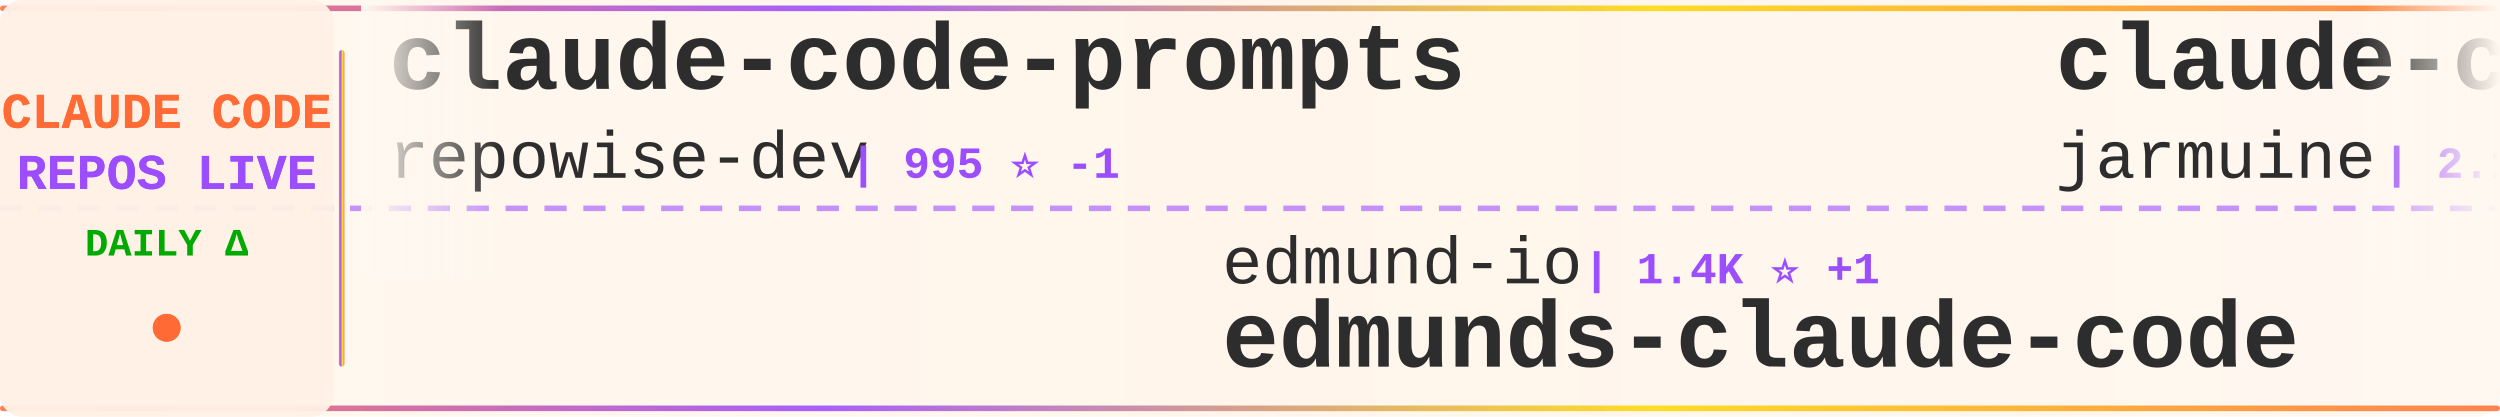
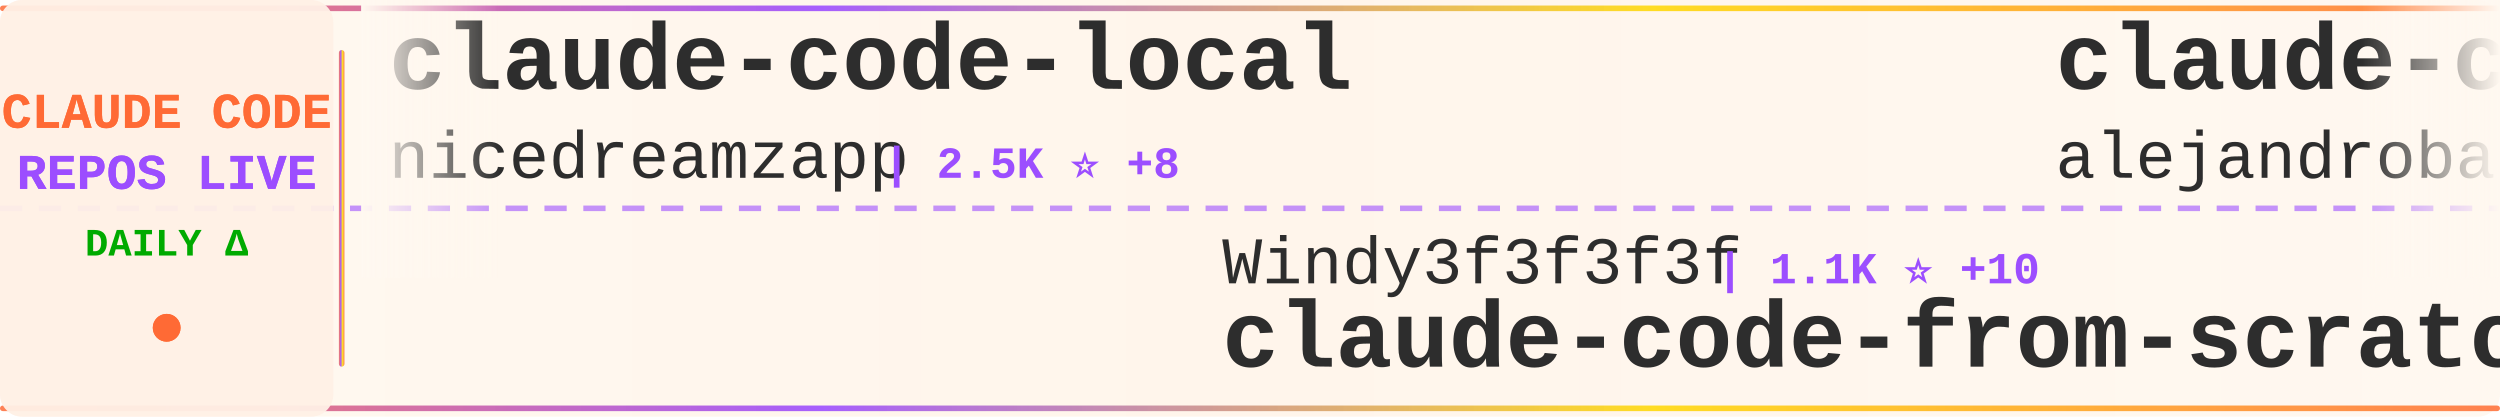
<svg xmlns="http://www.w3.org/2000/svg" width="900" height="150">
  <defs>
    <linearGradient id="tickerBg" x1="0%" y1="0%" x2="100%" y2="0%">
      <stop offset="0%" style="stop-color:#fff8f0;stop-opacity:0.98" />
      <stop offset="50%" style="stop-color:#fff5eb;stop-opacity:1" />
      <stop offset="100%" style="stop-color:#fff8f0;stop-opacity:0.98" />
    </linearGradient>
    <linearGradient id="borderGrad" x1="0%" y1="0%" x2="100%" y2="0%">
      <stop offset="0%" style="stop-color:#FF6B35;stop-opacity:0.85">
        <animate attributeName="stop-opacity" values="0.85;1;0.85" dur="2s" repeatCount="indefinite" />
      </stop>
      <stop offset="33%" style="stop-color:#9C4EFF;stop-opacity:0.9">
        <animate attributeName="stop-opacity" values="0.9;1;0.9" dur="2.2s" repeatCount="indefinite" />
      </stop>
      <stop offset="66%" style="stop-color:#FFD700;stop-opacity:0.85">
        <animate attributeName="stop-opacity" values="0.85;1;0.85" dur="1.8s" repeatCount="indefinite" />
      </stop>
      <stop offset="100%" style="stop-color:#FF6B35;stop-opacity:0.85">
        <animate attributeName="stop-opacity" values="0.85;1;0.85" dur="2s" repeatCount="indefinite" />
      </stop>
    </linearGradient>
    <filter id="textGlow">
      <feGaussianBlur stdDeviation="0.15" result="coloredBlur" />
      <feMerge>
        <feMergeNode in="coloredBlur" />
        <feMergeNode in="SourceGraphic" />
      </feMerge>
    </filter>
    <filter id="metricGlow">
      <feGaussianBlur stdDeviation="0.2" result="coloredBlur" />
      <feMerge>
        <feMergeNode in="coloredBlur" />
        <feMergeNode in="SourceGraphic" />
      </feMerge>
    </filter>
    <linearGradient id="leftFade" x1="0%" y1="0%" x2="100%" y2="0%">
      <stop offset="0%" style="stop-color:#fff8f0;stop-opacity:1" />
      <stop offset="100%" style="stop-color:#fff8f0;stop-opacity:0" />
    </linearGradient>
    <linearGradient id="rightFade" x1="0%" y1="0%" x2="100%" y2="0%">
      <stop offset="0%" style="stop-color:#fff8f0;stop-opacity:0" />
      <stop offset="100%" style="stop-color:#fff8f0;stop-opacity:1" />
    </linearGradient>
  </defs>
  <rect width="900" height="150" fill="url(#tickerBg)" rx="8" />
  <rect x="0" y="2" width="900" height="2" fill="url(#borderGrad)" rx="1" />
  <rect x="0" y="146" width="900" height="2" fill="url(#borderGrad)" rx="1" />
  <line x1="0" y1="75" x2="900" y2="75" stroke="#9C4EFF" stroke-width="2" stroke-dasharray="8 6" opacity="0.6" />
  <rect x="0" y="0" width="120" height="150" fill="#fff0e6" opacity="0.95" rx="8" />
  <text x="60" y="46" font-family="'Courier New', monospace" font-size="18" font-weight="bold" fill="#FF6B35" text-anchor="middle" filter="url(#textGlow)">
    CLAUDE CODE
  </text>
  <text x="60" y="68" font-family="'Courier New', monospace" font-size="18" font-weight="bold" fill="#9C4EFF" text-anchor="middle" filter="url(#textGlow)">
    REPOS LIVE
  </text>
  <text x="60" y="92" font-family="'Courier New', monospace" font-size="14" font-weight="bold" fill="#00aa00" text-anchor="middle">
    DAILY Δ
  </text>
  <circle cx="60" cy="118" r="5" fill="#FF6B35" filter="url(#metricGlow)">
    <animate attributeName="r" values="4;6;4" dur="1.5s" repeatCount="indefinite" />
    <animate attributeName="opacity" values="0.6;1;0.6" dur="1.5s" repeatCount="indefinite" />
  </circle>
  <rect x="122" y="18" width="2" height="114" fill="url(#borderGrad)" rx="1" />
  <clipPath id="tickerClip">
    <rect x="130" y="0" width="770" height="150" />
  </clipPath>
  <g clip-path="url(#tickerClip)">
    <g id="tickerItems">
      <animateTransform attributeName="transform" attributeType="XML" type="translate" from="0 0" to="-3000 0" dur="54s" repeatCount="indefinite" />
      <g transform="translate(0, 0)">
-         <text x="140" y="32" font-family="'Courier New', monospace" font-size="34" font-weight="bold" fill="#2d2d2d">claude-code-prompts</text>
-         <text x="140" y="64" font-family="'Courier New', monospace" font-size="24" font-weight="normal" fill="#2d2d2d" opacity="1.0">repowise-dev</text>
-         <text x="306" y="64" font-family="'Courier New', monospace" font-size="16" font-weight="bold" fill="#9C4EFF"> | 995 ⭐ -1</text>
+         <text x="140" y="32" font-family="'Courier New', monospace" font-size="34" font-weight="bold" fill="#2d2d2d">claude-code-local</text>
+         <text x="140" y="64" font-family="'Courier New', monospace" font-size="24" font-weight="normal" fill="#2d2d2d" opacity="1.0">nicedreamzapp</text>
+         <text x="318" y="64" font-family="'Courier New', monospace" font-size="16" font-weight="bold" fill="#9C4EFF"> | 2.5K ⭐ +8</text>
      </g>
      <g transform="translate(300, 0)">
-         <text x="140" y="102" font-family="'Courier New', monospace" font-size="24" font-weight="normal" fill="#2d2d2d" opacity="1.0">edmund-io</text>
-         <text x="270" y="102" font-family="'Courier New', monospace" font-size="16" font-weight="bold" fill="#9C4EFF"> | 1.4K ⭐ +1</text>
-         <text x="140" y="132" font-family="'Courier New', monospace" font-size="34" font-weight="bold" fill="#2d2d2d">edmunds-claude-code</text>
+         <text x="140" y="102" font-family="'Courier New', monospace" font-size="24" font-weight="normal" fill="#2d2d2d" opacity="1.0">Windy3f3f3f3f</text>
+         <text x="318" y="102" font-family="'Courier New', monospace" font-size="16" font-weight="bold" fill="#9C4EFF"> | 1.1K ⭐ +10</text>
+         <text x="140" y="132" font-family="'Courier New', monospace" font-size="34" font-weight="bold" fill="#2d2d2d">claude-code-from-scratch</text>
      </g>
      <g transform="translate(600, 0)">
-         <text x="140" y="32" font-family="'Courier New', monospace" font-size="34" font-weight="bold" fill="#2d2d2d">claude-code</text>
-         <text x="140" y="64" font-family="'Courier New', monospace" font-size="24" font-weight="normal" fill="#2d2d2d" opacity="1.0">jarmuine</text>
-         <text x="258" y="64" font-family="'Courier New', monospace" font-size="16" font-weight="bold" fill="#9C4EFF"> | 2.1K ⭐</text>
+         <text x="140" y="32" font-family="'Courier New', monospace" font-size="34" font-weight="bold" fill="#2d2d2d">claude-code-from-source</text>
+         <text x="140" y="64" font-family="'Courier New', monospace" font-size="24" font-weight="normal" fill="#2d2d2d" opacity="1.0">alejandrobalderas</text>
+         <text x="366" y="64" font-family="'Courier New', monospace" font-size="16" font-weight="bold" fill="#9C4EFF"> | 1.9K ⭐ +1</text>
      </g>
      <g transform="translate(900, 0)">
-         <text x="140" y="102" font-family="'Courier New', monospace" font-size="24" font-weight="normal" fill="#2d2d2d" opacity="1.0">sugyan</text>
-         <text x="234" y="102" font-family="'Courier New', monospace" font-size="16" font-weight="bold" fill="#9C4EFF"> | 1.1K ⭐</text>
-         <text x="140" y="132" font-family="'Courier New', monospace" font-size="34" font-weight="bold" fill="#2d2d2d">claude-code-webui</text>
+         <text x="140" y="102" font-family="'Courier New', monospace" font-size="24" font-weight="normal" fill="#2d2d2d" opacity="1.0">shanraisshan</text>
+         <text x="306" y="102" font-family="'Courier New', monospace" font-size="16" font-weight="bold" fill="#9C4EFF"> | 51.9K ⭐ +80</text>
+         <text x="140" y="132" font-family="'Courier New', monospace" font-size="34" font-weight="bold" fill="#2d2d2d">claude-code-best-practic...</text>
      </g>
      <g transform="translate(1200, 0)">
-         <text x="140" y="32" font-family="'Courier New', monospace" font-size="34" font-weight="bold" fill="#2d2d2d">claude-code-action</text>
-         <text x="140" y="64" font-family="'Courier New', monospace" font-size="24" font-weight="normal" fill="#2d2d2d" opacity="1.0">anthropics</text>
-         <text x="282" y="64" font-family="'Courier New', monospace" font-size="16" font-weight="bold" fill="#9C4EFF"> | 7.5K ⭐ +2</text>
+         <text x="140" y="32" font-family="'Courier New', monospace" font-size="34" font-weight="bold" fill="#2d2d2d">ralph-claude-code</text>
+         <text x="140" y="64" font-family="'Courier New', monospace" font-size="24" font-weight="normal" fill="#2d2d2d" opacity="1.0">frankbria</text>
+         <text x="270" y="64" font-family="'Courier New', monospace" font-size="16" font-weight="bold" fill="#9C4EFF"> | 9.1K ⭐ +3</text>
      </g>
      <g transform="translate(1500, 0)">
+         <text x="140" y="102" font-family="'Courier New', monospace" font-size="24" font-weight="normal" fill="#2d2d2d" opacity="1.0">diet103</text>
+         <text x="246" y="102" font-family="'Courier New', monospace" font-size="16" font-weight="bold" fill="#9C4EFF"> | 9.6K ⭐ +3</text>
+         <text x="140" y="132" font-family="'Courier New', monospace" font-size="34" font-weight="bold" fill="#2d2d2d">claude-code-infrastructu...</text>
+       </g>
+       <g transform="translate(1800, 0)">
+         <text x="140" y="32" font-family="'Courier New', monospace" font-size="34" font-weight="bold" fill="#2d2d2d">claude-code-hooks-master...</text>
+         <text x="140" y="64" font-family="'Courier New', monospace" font-size="24" font-weight="normal" fill="#2d2d2d" opacity="1.0">disler</text>
+         <text x="234" y="64" font-family="'Courier New', monospace" font-size="16" font-weight="bold" fill="#9C4EFF"> | 3.6K ⭐ +1</text>
+       </g>
+       <g transform="translate(2100, 0)">
+         <text x="140" y="102" font-family="'Courier New', monospace" font-size="24" font-weight="normal" fill="#2d2d2d" opacity="1.0">oboard</text>
+         <text x="234" y="102" font-family="'Courier New', monospace" font-size="16" font-weight="bold" fill="#9C4EFF"> | 3.1K ⭐ +2</text>
+         <text x="140" y="132" font-family="'Courier New', monospace" font-size="34" font-weight="bold" fill="#2d2d2d">claude-code-rev</text>
+       </g>
+       <g transform="translate(2400, 0)">
+         <text x="140" y="32" font-family="'Courier New', monospace" font-size="34" font-weight="bold" fill="#2d2d2d">claude-plugins-official</text>
+         <text x="140" y="64" font-family="'Courier New', monospace" font-size="24" font-weight="normal" fill="#2d2d2d" opacity="1.0">anthropics</text>
+         <text x="282" y="64" font-family="'Courier New', monospace" font-size="16" font-weight="bold" fill="#9C4EFF"> | 18.9K ⭐ +20</text>
+       </g>
+       <g transform="translate(2700, 0)">
+         <text x="140" y="102" font-family="'Courier New', monospace" font-size="24" font-weight="normal" fill="#2d2d2d" opacity="1.0">rohitg00</text>
+         <text x="258" y="102" font-family="'Courier New', monospace" font-size="16" font-weight="bold" fill="#9C4EFF"> | 1.6K ⭐ +3</text>
+         <text x="140" y="132" font-family="'Courier New', monospace" font-size="34" font-weight="bold" fill="#2d2d2d">awesome-claude-code-tool...</text>
+       </g>
+       <g transform="translate(3000, 0)">
+         <text x="140" y="32" font-family="'Courier New', monospace" font-size="34" font-weight="bold" fill="#2d2d2d">claude-code-local</text>
+         <text x="140" y="64" font-family="'Courier New', monospace" font-size="24" font-weight="normal" fill="#2d2d2d" opacity="1.0">nicedreamzapp</text>
+         <text x="318" y="64" font-family="'Courier New', monospace" font-size="16" font-weight="bold" fill="#9C4EFF"> | 2.5K ⭐ +8</text>
+       </g>
+       <g transform="translate(3300, 0)">
        <text x="140" y="102" font-family="'Courier New', monospace" font-size="24" font-weight="normal" fill="#2d2d2d" opacity="1.0">Windy3f3f3f3f</text>
-         <text x="318" y="102" font-family="'Courier New', monospace" font-size="16" font-weight="bold" fill="#9C4EFF"> | 1.1K ⭐</text>
+         <text x="318" y="102" font-family="'Courier New', monospace" font-size="16" font-weight="bold" fill="#9C4EFF"> | 1.1K ⭐ +10</text>
        <text x="140" y="132" font-family="'Courier New', monospace" font-size="34" font-weight="bold" fill="#2d2d2d">claude-code-from-scratch</text>
      </g>
-       <g transform="translate(1800, 0)">
-         <text x="140" y="32" font-family="'Courier New', monospace" font-size="34" font-weight="bold" fill="#2d2d2d">claude-code-workflows</text>
-         <text x="140" y="64" font-family="'Courier New', monospace" font-size="24" font-weight="normal" fill="#2d2d2d" opacity="1.0">OneRedOak</text>
-         <text x="270" y="64" font-family="'Courier New', monospace" font-size="16" font-weight="bold" fill="#9C4EFF"> | 3.8K ⭐ +1</text>
-       </g>
-       <g transform="translate(2100, 0)">
-         <text x="140" y="102" font-family="'Courier New', monospace" font-size="24" font-weight="normal" fill="#2d2d2d" opacity="1.0">rohitg00</text>
-         <text x="258" y="102" font-family="'Courier New', monospace" font-size="16" font-weight="bold" fill="#9C4EFF"> | 1.6K ⭐ +1</text>
-         <text x="140" y="132" font-family="'Courier New', monospace" font-size="34" font-weight="bold" fill="#2d2d2d">awesome-claude-code-tool...</text>
-       </g>
-       <g transform="translate(2400, 0)">
-         <text x="140" y="32" font-family="'Courier New', monospace" font-size="34" font-weight="bold" fill="#2d2d2d">ClaudeCodeAgents</text>
-         <text x="140" y="64" font-family="'Courier New', monospace" font-size="24" font-weight="normal" fill="#2d2d2d" opacity="1.0">darcyegb</text>
-         <text x="258" y="64" font-family="'Courier New', monospace" font-size="16" font-weight="bold" fill="#9C4EFF"> | 686 ⭐</text>
-       </g>
-       <g transform="translate(2700, 0)">
-         <text x="140" y="102" font-family="'Courier New', monospace" font-size="24" font-weight="normal" fill="#2d2d2d" opacity="1.0">AprilNEA</text>
-         <text x="258" y="102" font-family="'Courier New', monospace" font-size="16" font-weight="bold" fill="#9C4EFF"> | 376 ⭐</text>
-         <text x="140" y="132" font-family="'Courier New', monospace" font-size="34" font-weight="bold" fill="#2d2d2d">claude-code-source</text>
-       </g>
-       <g transform="translate(3000, 0)">
-         <text x="140" y="32" font-family="'Courier New', monospace" font-size="34" font-weight="bold" fill="#2d2d2d">claude-code-prompts</text>
-         <text x="140" y="64" font-family="'Courier New', monospace" font-size="24" font-weight="normal" fill="#2d2d2d" opacity="1.0">repowise-dev</text>
-         <text x="306" y="64" font-family="'Courier New', monospace" font-size="16" font-weight="bold" fill="#9C4EFF"> | 995 ⭐ -1</text>
-       </g>
-       <g transform="translate(3300, 0)">
-         <text x="140" y="102" font-family="'Courier New', monospace" font-size="24" font-weight="normal" fill="#2d2d2d" opacity="1.0">edmund-io</text>
-         <text x="270" y="102" font-family="'Courier New', monospace" font-size="16" font-weight="bold" fill="#9C4EFF"> | 1.4K ⭐ +1</text>
-         <text x="140" y="132" font-family="'Courier New', monospace" font-size="34" font-weight="bold" fill="#2d2d2d">edmunds-claude-code</text>
-       </g>
      <g transform="translate(3600, 0)">
-         <text x="140" y="32" font-family="'Courier New', monospace" font-size="34" font-weight="bold" fill="#2d2d2d">claude-code</text>
-         <text x="140" y="64" font-family="'Courier New', monospace" font-size="24" font-weight="normal" fill="#2d2d2d" opacity="1.0">jarmuine</text>
-         <text x="258" y="64" font-family="'Courier New', monospace" font-size="16" font-weight="bold" fill="#9C4EFF"> | 2.1K ⭐</text>
+         <text x="140" y="32" font-family="'Courier New', monospace" font-size="34" font-weight="bold" fill="#2d2d2d">claude-code-from-source</text>
+         <text x="140" y="64" font-family="'Courier New', monospace" font-size="24" font-weight="normal" fill="#2d2d2d" opacity="1.0">alejandrobalderas</text>
+         <text x="366" y="64" font-family="'Courier New', monospace" font-size="16" font-weight="bold" fill="#9C4EFF"> | 1.9K ⭐ +1</text>
      </g>
      <g transform="translate(3900, 0)">
-         <text x="140" y="102" font-family="'Courier New', monospace" font-size="24" font-weight="normal" fill="#2d2d2d" opacity="1.0">sugyan</text>
-         <text x="234" y="102" font-family="'Courier New', monospace" font-size="16" font-weight="bold" fill="#9C4EFF"> | 1.1K ⭐</text>
-         <text x="140" y="132" font-family="'Courier New', monospace" font-size="34" font-weight="bold" fill="#2d2d2d">claude-code-webui</text>
+         <text x="140" y="102" font-family="'Courier New', monospace" font-size="24" font-weight="normal" fill="#2d2d2d" opacity="1.0">shanraisshan</text>
+         <text x="306" y="102" font-family="'Courier New', monospace" font-size="16" font-weight="bold" fill="#9C4EFF"> | 51.9K ⭐ +80</text>
+         <text x="140" y="132" font-family="'Courier New', monospace" font-size="34" font-weight="bold" fill="#2d2d2d">claude-code-best-practic...</text>
      </g>
    </g>
  </g>
  <rect x="130" y="0" width="50" height="100" fill="url(#leftFade)" />
  <rect x="850" y="0" width="50" height="100" fill="url(#rightFade)" />
</svg>
